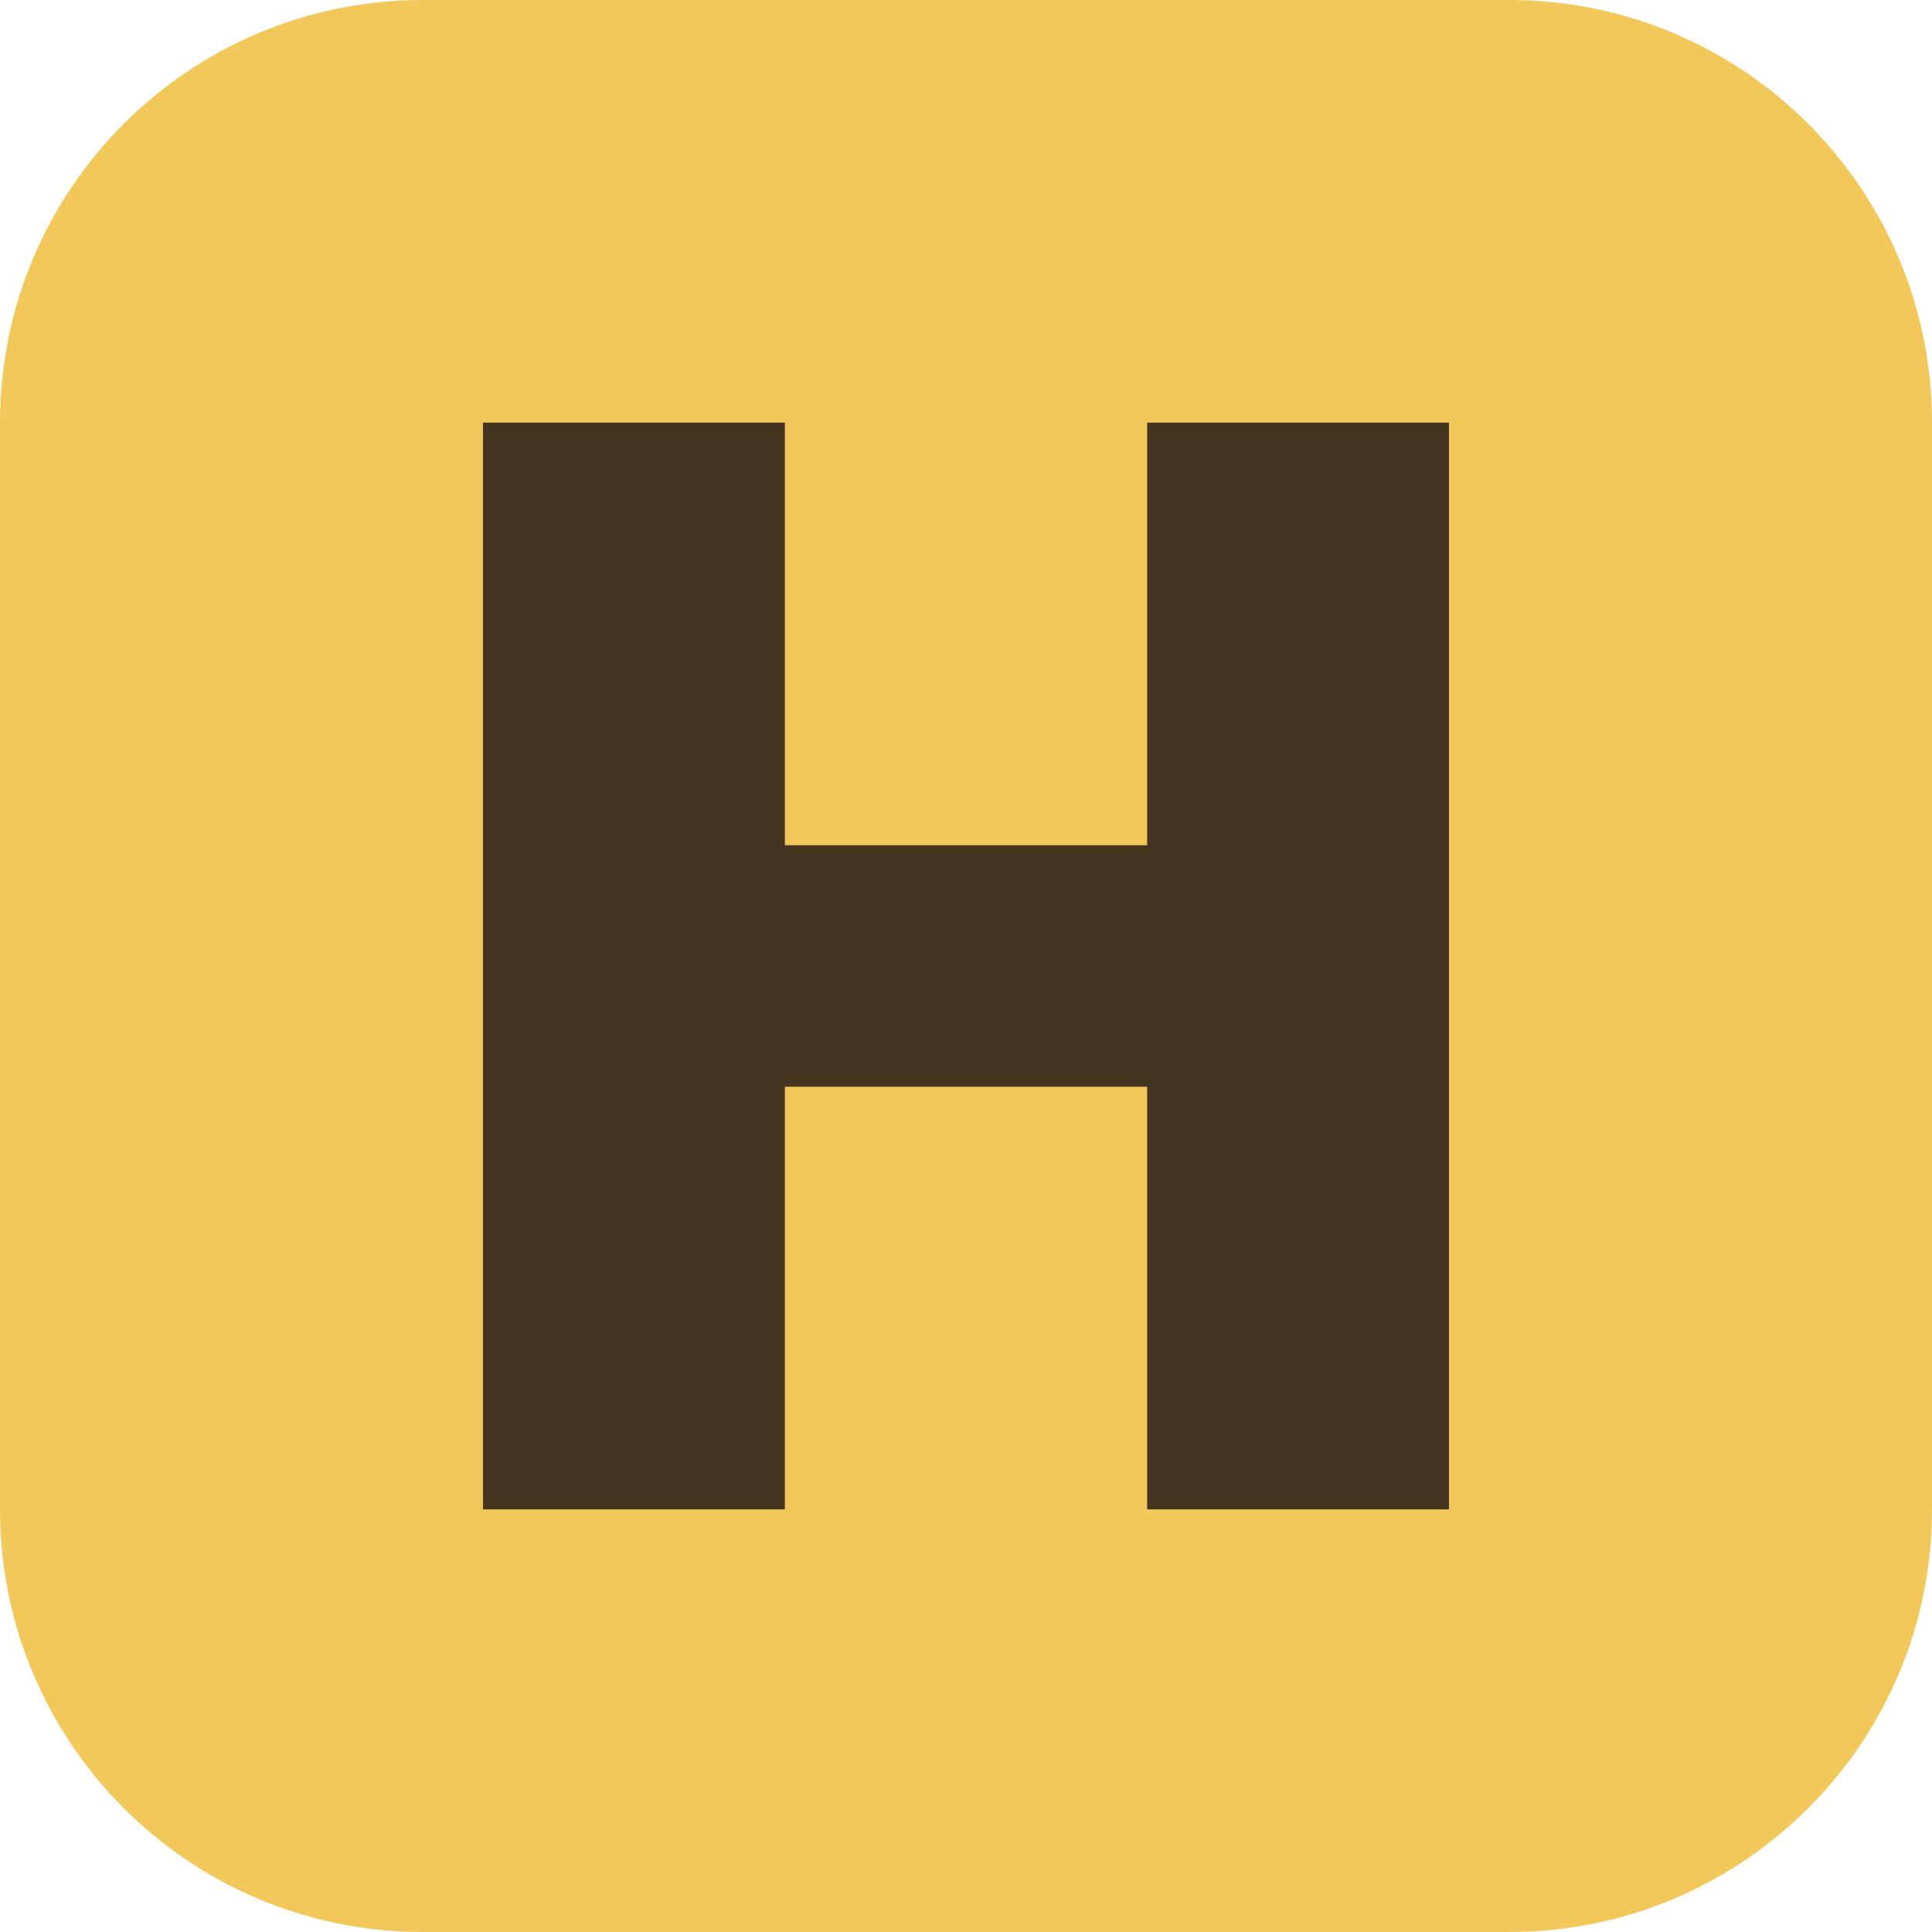
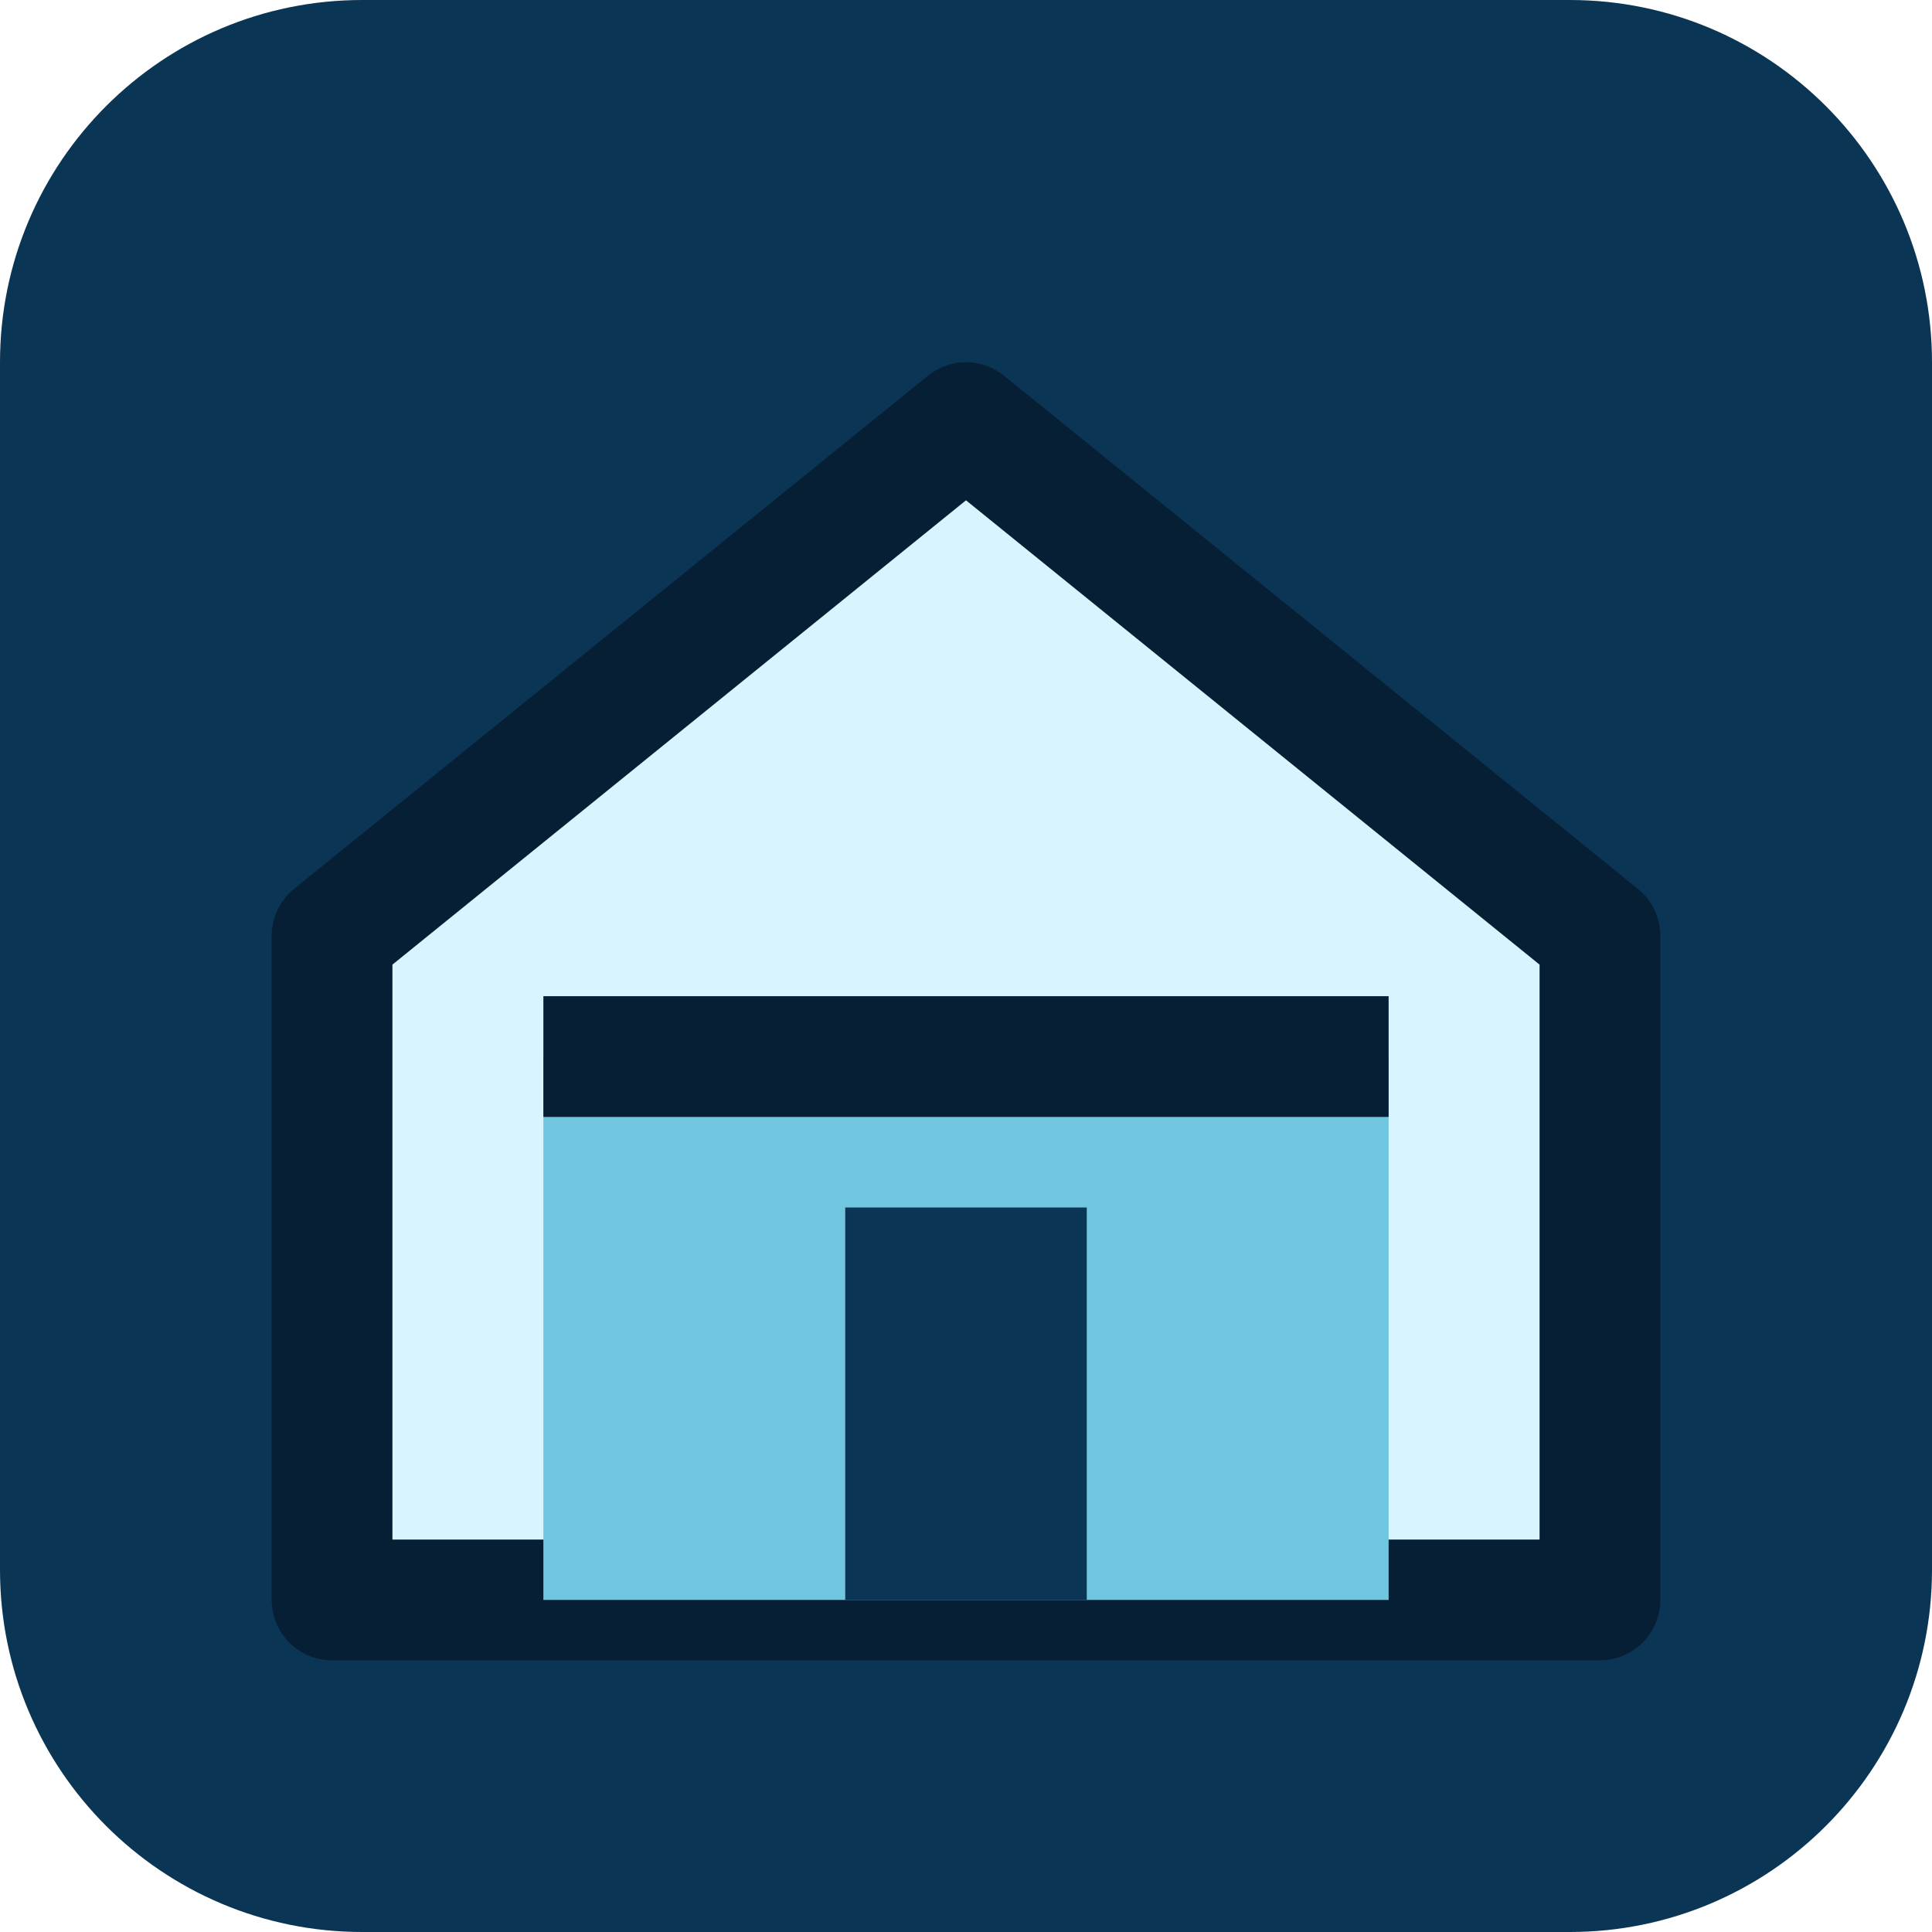
- <svg xmlns="http://www.w3.org/2000/svg" viewBox="0 0 32 32">
-   <rect width="32" height="32" rx="7" fill="#f3c85a" />
-   <path d="M8 7h5v7h6V7h5v18h-5v-7h-6v7H8z" fill="#46351e" />
+ <svg xmlns="http://www.w3.org/2000/svg" viewBox="0 0 64 64">
+   <rect width="64" height="64" rx="12" fill="#0b3554" />
+   <path d="M11 31 32 14l21 17v22H11Z" fill="#d8f4ff" stroke="#061f35" stroke-width="4" stroke-linejoin="round" />
+   <path d="M18 35h28v18H18Z" fill="#6fc6de" />
+   <path d="M28 40h8v13h-8Z" fill="#0b3554" />
+   <path d="M18 35h28" stroke="#061f35" stroke-width="4" />
</svg>
